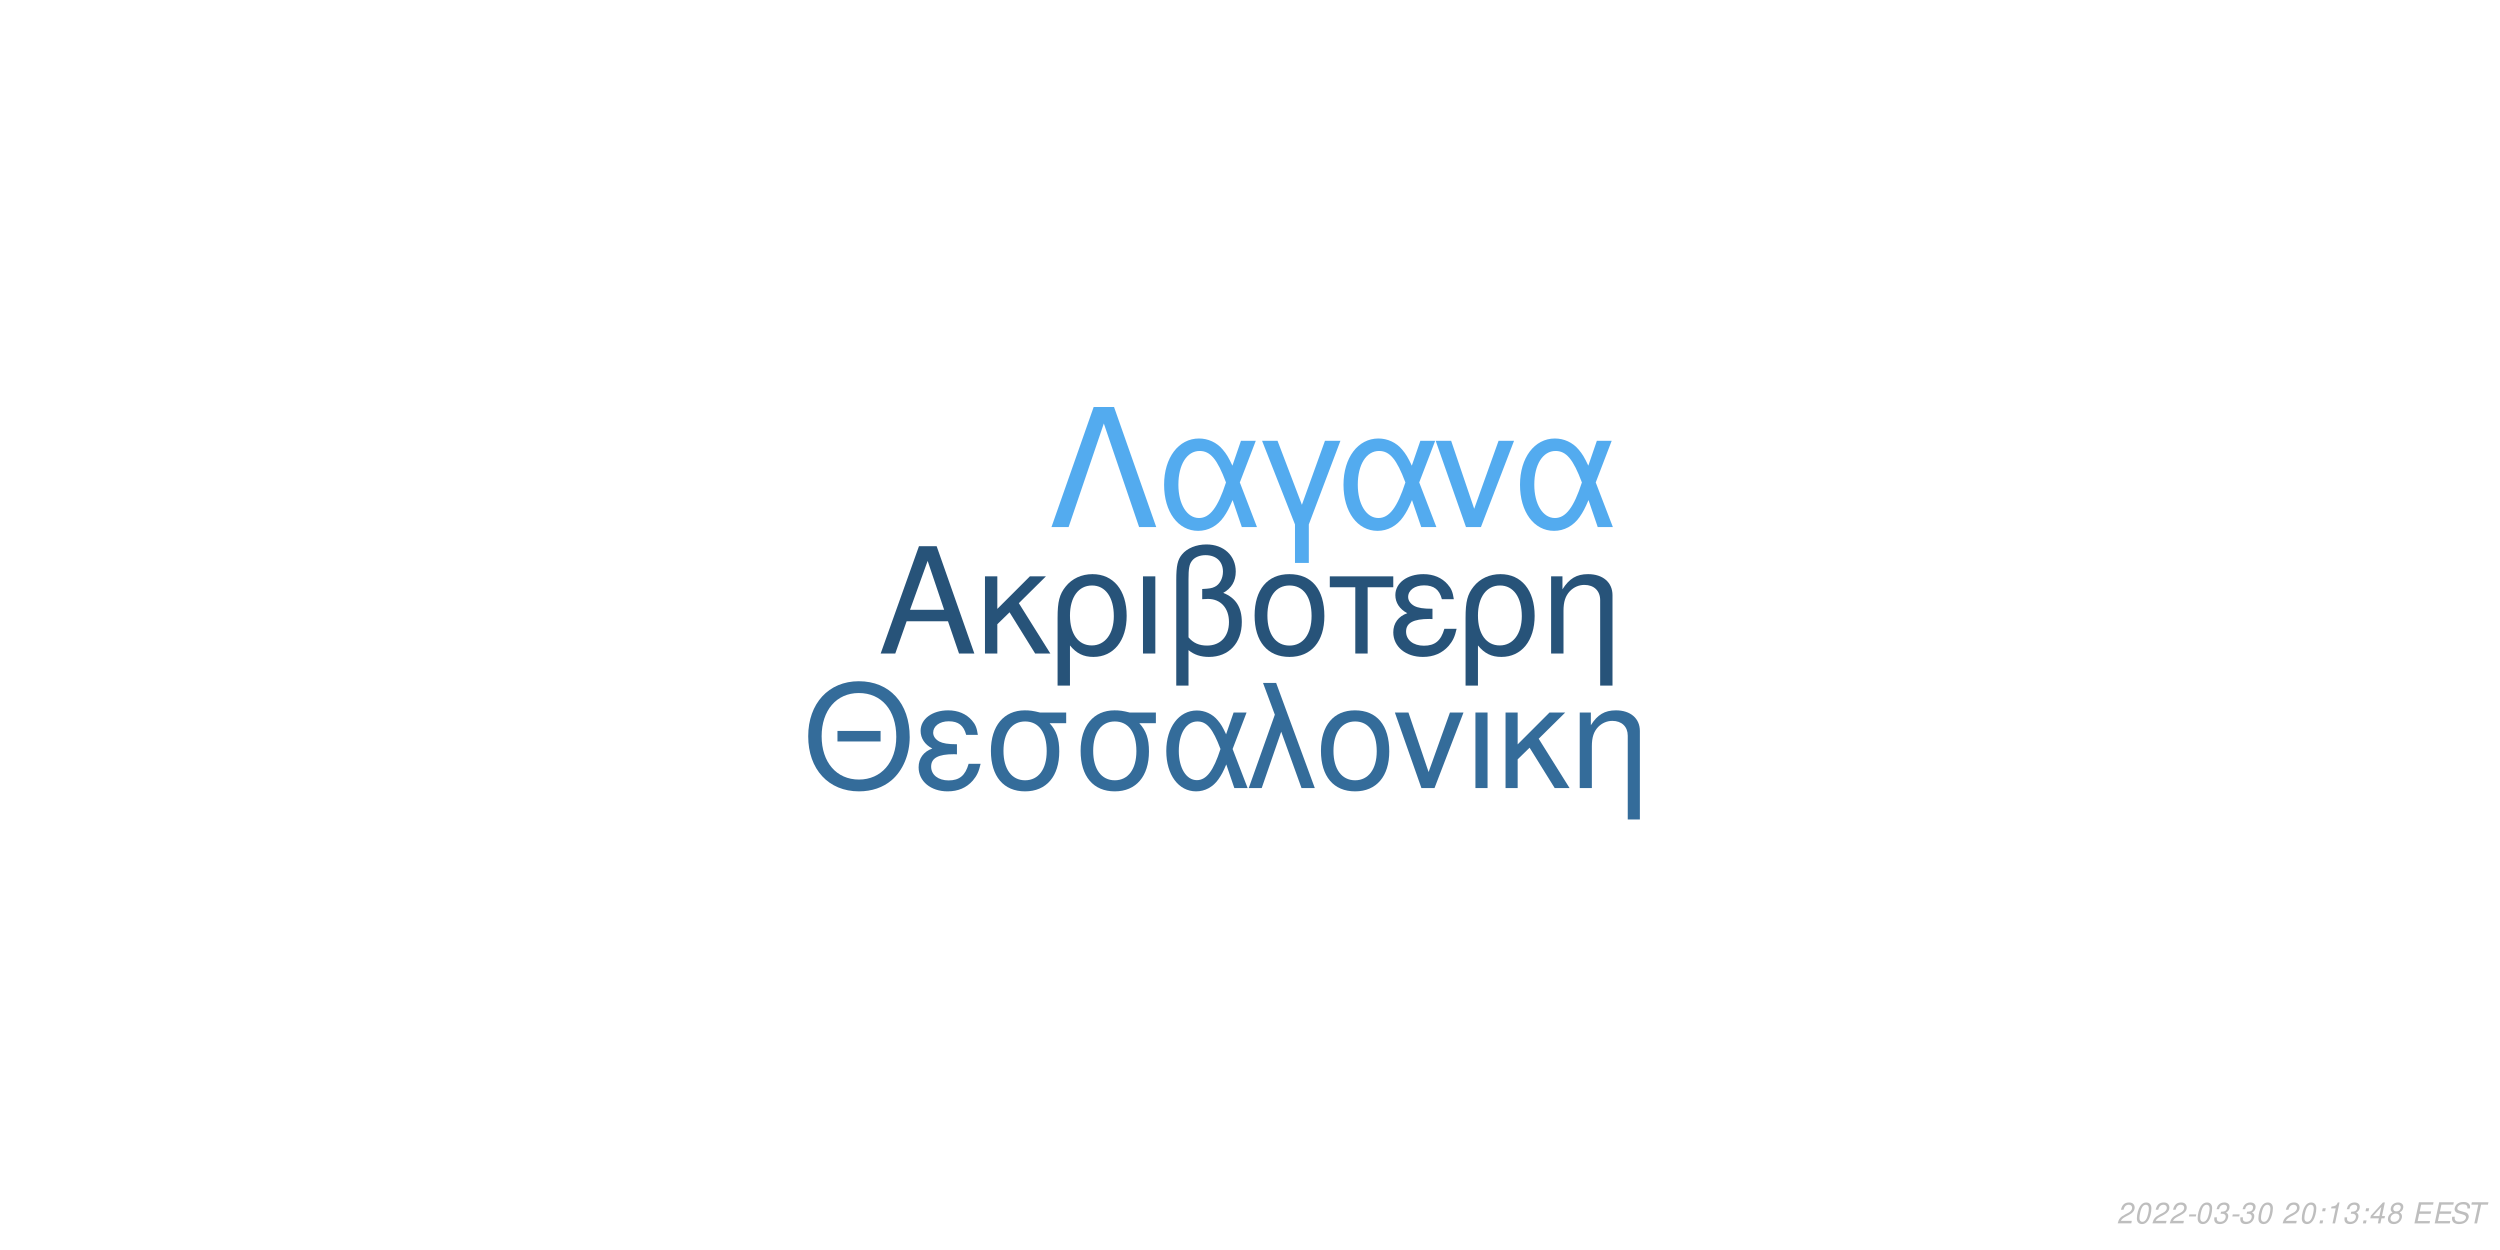
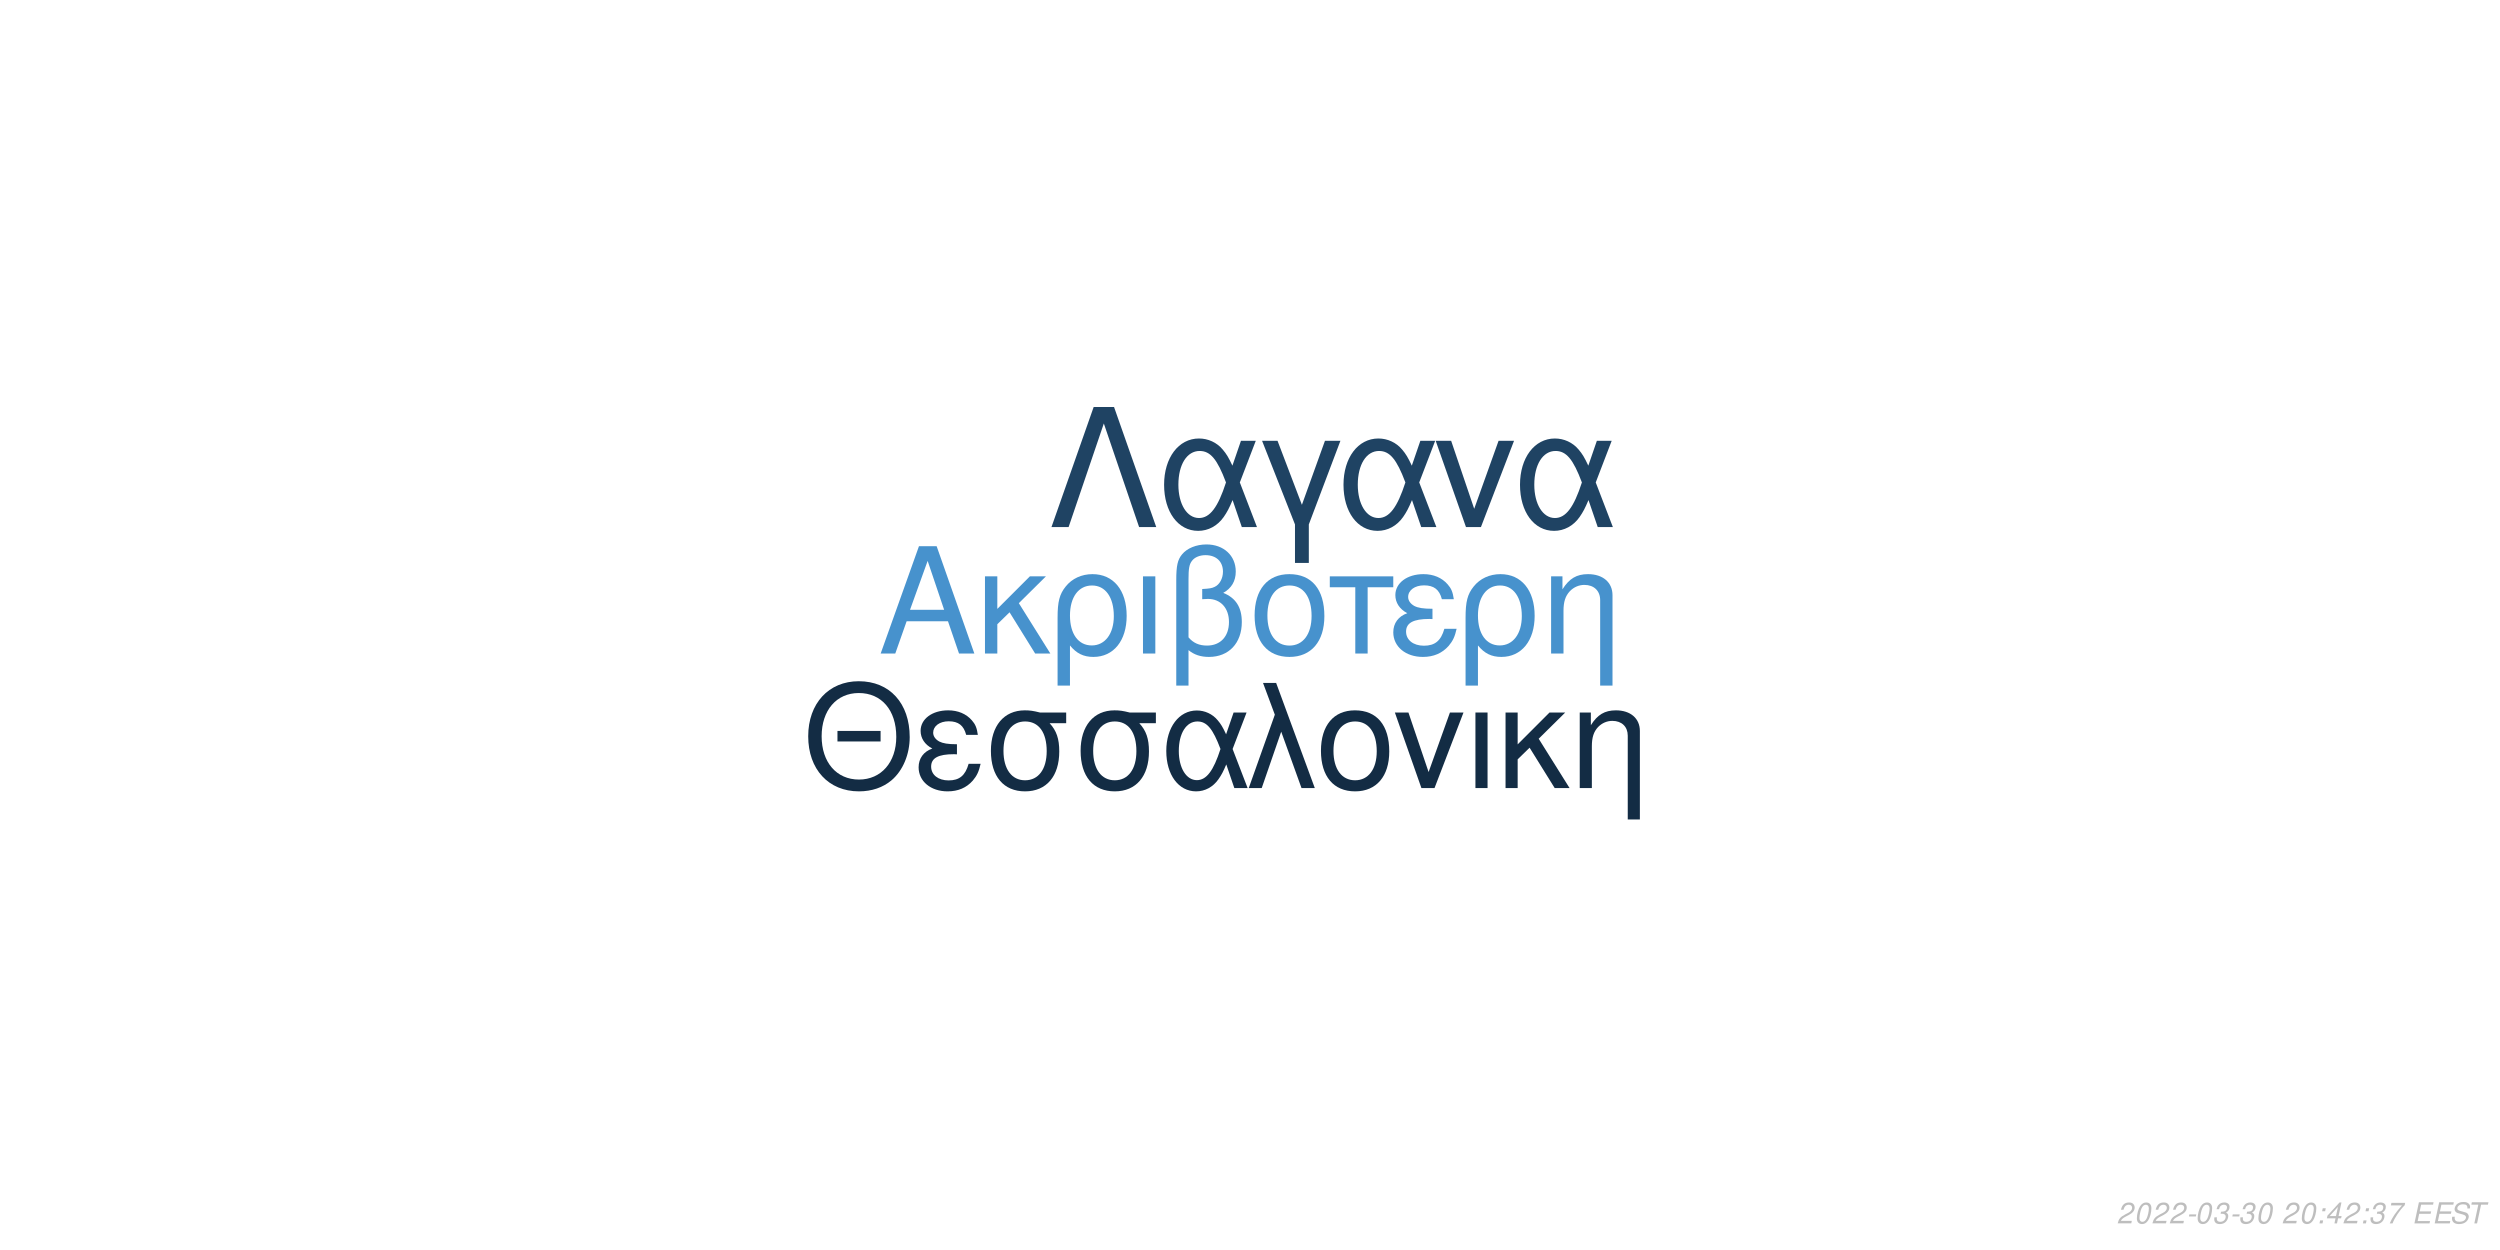
<svg xmlns="http://www.w3.org/2000/svg" xmlns:xlink="http://www.w3.org/1999/xlink" width="864pt" height="432pt" viewBox="0 0 864 432" version="1.1">
  <defs>
    <g>
      <symbol overflow="visible" id="glyph0-0">
        <path style="stroke:none;" d="" />
      </symbol>
      <symbol overflow="visible" id="glyph0-1">
        <path style="stroke:none;" d="M 24.125 -11.141 L 27.938 0 L 33.234 0 L 20.203 -37.094 L 14.094 -37.094 L 0.859 0 L 5.906 0 L 9.828 -11.141 Z M 22.797 -15.109 L 11 -15.109 L 17.094 -32.016 Z M 22.797 -15.109 " />
      </symbol>
      <symbol overflow="visible" id="glyph0-2">
        <path style="stroke:none;" d="M 7.172 -15.422 L 7.172 -26.672 L 2.906 -26.672 L 2.906 0 L 7.172 0 L 7.172 -10.125 L 11.406 -14.25 L 20.25 0 L 25.5 0 L 14.609 -17.406 L 23.969 -26.672 L 18.422 -26.672 Z M 7.172 -15.422 " />
      </symbol>
      <symbol overflow="visible" id="glyph0-3">
        <path style="stroke:none;" d="M 3 11.094 L 7.281 11.094 L 7.281 -2.797 C 9.516 -0.047 11.953 1.172 15.375 1.172 C 22.344 1.172 26.875 -4.422 26.875 -13.031 C 26.875 -21.891 22.297 -27.438 15.062 -27.438 C 11.297 -27.438 7.984 -25.906 5.797 -23.156 C 3.672 -20.516 3 -17.969 3 -12.359 Z M 14.906 -23.516 C 19.547 -23.516 22.438 -19.438 22.438 -12.922 C 22.438 -6.812 19.391 -2.797 14.812 -2.797 C 10.172 -2.797 7.281 -6.766 7.281 -13.125 C 7.281 -19.484 10.234 -23.516 14.906 -23.516 Z M 14.906 -23.516 " />
      </symbol>
      <symbol overflow="visible" id="glyph0-4">
        <path style="stroke:none;" d="M 3.516 0 L 7.781 0 L 7.781 -26.672 L 3.516 -26.672 Z M 3.516 0 " />
      </symbol>
      <symbol overflow="visible" id="glyph0-5">
        <path style="stroke:none;" d="M 4.016 11.094 L 8.25 11.094 L 8.25 -1.172 C 10.172 0.406 12.422 1.172 15.312 1.172 C 22.188 1.172 26.672 -3.609 26.672 -10.891 C 26.672 -15.984 24.578 -19.234 20.25 -20.969 C 23.109 -22.547 24.578 -25.031 24.578 -28.344 C 24.578 -33.844 20.406 -37.703 14.453 -37.703 C 10.938 -37.703 7.734 -36.391 6 -34.25 C 4.484 -32.422 4.016 -30.328 4.016 -25.391 Z M 8.25 -25.656 C 8.25 -29.359 8.5 -30.844 9.469 -32.062 C 10.375 -33.281 12.156 -34 14.094 -34 C 17.812 -34 20.156 -31.812 20.156 -28.297 C 20.156 -25.953 18.984 -23.812 17.297 -23.047 C 16.281 -22.547 15.469 -22.438 12.984 -22.297 L 12.984 -18.781 C 13.734 -18.828 14.344 -18.875 14.969 -18.875 C 19.344 -18.875 22.234 -15.719 22.234 -10.891 C 22.234 -5.906 19.281 -2.75 14.656 -2.75 C 11.953 -2.75 9.922 -3.609 8.25 -5.594 Z M 8.25 -25.656 " />
      </symbol>
      <symbol overflow="visible" id="glyph0-6">
        <path style="stroke:none;" d="M 14.094 -27.438 C 6.562 -27.438 2.094 -22.094 2.094 -13.125 C 2.094 -4.125 6.562 1.172 14.141 1.172 C 21.672 1.172 26.203 -4.172 26.203 -12.922 C 26.203 -22.188 21.828 -27.438 14.094 -27.438 Z M 14.141 -23.516 C 18.938 -23.516 21.781 -19.594 21.781 -12.984 C 21.781 -6.672 18.828 -2.75 14.141 -2.75 C 9.422 -2.75 6.516 -6.672 6.516 -13.125 C 6.516 -19.594 9.422 -23.516 14.141 -23.516 Z M 14.141 -23.516 " />
      </symbol>
      <symbol overflow="visible" id="glyph0-7">
        <path style="stroke:none;" d="M 7.891 0 L 12.156 0 L 12.156 -22.906 L 21.016 -22.906 L 21.016 -26.672 L -0.922 -26.672 L -0.922 -22.906 L 7.891 -22.906 Z M 7.891 0 " />
      </symbol>
      <symbol overflow="visible" id="glyph0-8">
        <path style="stroke:none;" d="M 14.562 -15.469 C 11.344 -15.469 9.562 -15.781 8.297 -16.438 C 6.922 -17.203 6.156 -18.328 6.156 -19.547 C 6.156 -21.891 8.453 -23.562 11.656 -23.562 C 15.062 -23.562 16.953 -22.094 17.812 -18.781 L 21.938 -18.781 C 21.578 -21.266 21.062 -22.5 19.797 -23.922 C 17.812 -26.203 14.906 -27.438 11.453 -27.438 C 5.797 -27.438 1.734 -24.375 1.734 -20.203 C 1.734 -17.609 3.156 -15.375 5.859 -13.938 C 2.797 -12.875 1.016 -10.484 1.016 -7.328 C 1.016 -2.391 5.297 1.172 11.25 1.172 C 14.969 1.172 17.906 -0.109 20.156 -2.641 C 21.578 -4.328 22.297 -5.797 22.906 -8.547 L 18.672 -8.547 C 17.5 -4.422 15.422 -2.703 11.609 -2.703 C 7.938 -2.703 5.438 -4.688 5.438 -7.578 C 5.438 -10.578 7.938 -11.953 13.484 -11.953 C 13.641 -11.953 14.094 -11.953 14.562 -11.906 Z M 14.562 -15.469 " />
      </symbol>
      <symbol overflow="visible" id="glyph0-9">
        <path style="stroke:none;" d="M 3.562 -26.672 L 3.562 0 L 7.844 0 L 7.844 -14.703 C 7.844 -17.906 8.5 -19.891 10.031 -21.531 C 11.406 -22.953 13.188 -23.719 15.062 -23.719 C 18.375 -23.719 20.516 -21.672 20.516 -18.469 L 20.516 11.094 L 24.781 11.094 L 24.781 -20.156 C 24.781 -24.578 21.469 -27.438 16.328 -27.438 C 12.359 -27.438 9.828 -25.906 7.484 -22.188 L 7.484 -26.672 Z M 3.562 -26.672 " />
      </symbol>
      <symbol overflow="visible" id="glyph1-0">
        <path style="stroke:none;" d="" />
      </symbol>
      <symbol overflow="visible" id="glyph1-1">
        <path style="stroke:none;" d="M 26.859 -19.734 L 11.953 -19.734 L 11.953 -16.094 L 26.859 -16.094 Z M 19.328 -36.922 C 8.922 -36.922 1.844 -29.25 1.844 -17.891 C 1.844 -6.484 8.875 1.141 19.391 1.141 C 23.812 1.141 27.703 -0.203 30.641 -2.688 C 34.578 -6.031 36.922 -11.656 36.922 -17.594 C 36.922 -29.297 30 -36.922 19.328 -36.922 Z M 19.328 -32.844 C 27.203 -32.844 32.281 -26.906 32.281 -17.688 C 32.281 -8.922 27.062 -2.938 19.391 -2.938 C 11.609 -2.938 6.484 -8.922 6.484 -17.891 C 6.484 -26.859 11.609 -32.844 19.328 -32.844 Z M 19.328 -32.844 " />
      </symbol>
      <symbol overflow="visible" id="glyph1-2">
        <path style="stroke:none;" d="M 14.25 -15.141 C 11.109 -15.141 9.375 -15.453 8.125 -16.094 C 6.781 -16.844 6.031 -17.938 6.031 -19.141 C 6.031 -21.422 8.266 -23.078 11.406 -23.078 C 14.75 -23.078 16.594 -21.625 17.438 -18.391 L 21.469 -18.391 C 21.125 -20.828 20.625 -22.031 19.391 -23.422 C 17.438 -25.656 14.594 -26.859 11.219 -26.859 C 5.688 -26.859 1.688 -23.875 1.688 -19.781 C 1.688 -17.234 3.094 -15.047 5.734 -13.656 C 2.734 -12.609 1 -10.266 1 -7.172 C 1 -2.344 5.188 1.141 11.016 1.141 C 14.656 1.141 17.547 -0.094 19.734 -2.594 C 21.125 -4.234 21.828 -5.688 22.422 -8.375 L 18.281 -8.375 C 17.141 -4.328 15.094 -2.641 11.359 -2.641 C 7.766 -2.641 5.328 -4.578 5.328 -7.422 C 5.328 -10.359 7.766 -11.703 13.203 -11.703 C 13.359 -11.703 13.797 -11.703 14.25 -11.656 Z M 14.25 -15.141 " />
      </symbol>
      <symbol overflow="visible" id="glyph1-3">
        <path style="stroke:none;" d="M 29 -26.109 L 19.938 -26.109 C 17.594 -26.703 16.438 -26.859 14.703 -26.859 C 7.469 -26.859 2.984 -21.469 2.984 -12.859 C 2.984 -4.031 7.375 1.141 14.797 1.141 C 22.172 1.141 26.609 -4.078 26.609 -12.656 C 26.609 -17.047 25.656 -19.828 23.266 -22.422 L 29 -22.422 Z M 14.797 -23.016 C 19.531 -23.016 22.266 -19.234 22.266 -12.75 C 22.266 -6.531 19.438 -2.688 14.797 -2.688 C 10.172 -2.688 7.328 -6.531 7.328 -12.859 C 7.328 -19.188 10.172 -23.016 14.797 -23.016 Z M 14.797 -23.016 " />
      </symbol>
      <symbol overflow="visible" id="glyph1-4">
        <path style="stroke:none;" d="M 29.344 -26.109 L 24.859 -26.109 L 22.266 -18.578 C 21.125 -21.031 20.484 -22.125 19.328 -23.469 C 17.547 -25.609 14.906 -26.812 12.156 -26.812 C 5.984 -26.812 1.594 -20.984 1.594 -12.812 C 1.594 -4.578 5.828 1.141 11.906 1.141 C 14.953 1.141 17.734 -0.344 19.625 -3.047 C 20.672 -4.531 21.281 -5.688 22.328 -8.172 L 25.109 0 L 29.703 0 L 24.516 -13.5 Z M 20.328 -13.5 C 17.891 -5.922 15.453 -2.734 12.156 -2.734 C 8.516 -2.734 5.922 -6.922 5.922 -12.812 C 5.922 -18.938 8.516 -23.016 12.359 -23.016 C 15.594 -23.016 17.688 -20.531 20.328 -13.5 Z M 20.328 -13.5 " />
      </symbol>
      <symbol overflow="visible" id="glyph1-5">
        <path style="stroke:none;" d="M 1.094 0 L 5.578 0 L 12.312 -19.484 L 19.328 0 L 23.922 0 L 10.562 -36.328 L 6.031 -36.328 L 10.109 -25.359 Z M 1.094 0 " />
      </symbol>
      <symbol overflow="visible" id="glyph1-6">
        <path style="stroke:none;" d="M 13.797 -26.859 C 6.422 -26.859 2.047 -21.625 2.047 -12.859 C 2.047 -4.031 6.422 1.141 13.859 1.141 C 21.234 1.141 25.656 -4.078 25.656 -12.656 C 25.656 -21.719 21.375 -26.859 13.797 -26.859 Z M 13.859 -23.016 C 18.531 -23.016 21.328 -19.188 21.328 -12.703 C 21.328 -6.531 18.438 -2.688 13.859 -2.688 C 9.219 -2.688 6.375 -6.531 6.375 -12.859 C 6.375 -19.188 9.219 -23.016 13.859 -23.016 Z M 13.859 -23.016 " />
      </symbol>
      <symbol overflow="visible" id="glyph1-7">
        <path style="stroke:none;" d="M 14.297 0 L 24.312 -26.109 L 19.625 -26.109 L 12.25 -5.531 L 5.281 -26.109 L 0.594 -26.109 L 9.766 0 Z M 14.297 0 " />
      </symbol>
      <symbol overflow="visible" id="glyph1-8">
        <path style="stroke:none;" d="M 3.438 0 L 7.625 0 L 7.625 -26.109 L 3.438 -26.109 Z M 3.438 0 " />
      </symbol>
      <symbol overflow="visible" id="glyph1-9">
        <path style="stroke:none;" d="M 7.031 -15.094 L 7.031 -26.109 L 2.844 -26.109 L 2.844 0 L 7.031 0 L 7.031 -9.922 L 11.156 -13.953 L 19.828 0 L 24.969 0 L 14.297 -17.047 L 23.469 -26.109 L 18.031 -26.109 Z M 7.031 -15.094 " />
      </symbol>
      <symbol overflow="visible" id="glyph1-10">
        <path style="stroke:none;" d="M 3.484 -26.109 L 3.484 0 L 7.672 0 L 7.672 -14.406 C 7.672 -17.547 8.328 -19.484 9.812 -21.078 C 11.156 -22.469 12.906 -23.219 14.75 -23.219 C 17.984 -23.219 20.078 -21.234 20.078 -18.094 L 20.078 10.859 L 24.266 10.859 L 24.266 -19.734 C 24.266 -24.062 21.031 -26.859 16 -26.859 C 12.109 -26.859 9.609 -25.359 7.328 -21.719 L 7.328 -26.109 Z M 3.484 -26.109 " />
      </symbol>
      <symbol overflow="visible" id="glyph2-0">
        <path style="stroke:none;" d="" />
      </symbol>
      <symbol overflow="visible" id="glyph2-1">
        <path style="stroke:none;" d="M 22.531 -41.484 L 15.484 -41.484 L 0.906 0 L 6.828 0 L 19 -35.797 L 31.188 0 L 37.109 0 Z M 22.531 -41.484 " />
      </symbol>
      <symbol overflow="visible" id="glyph2-2">
        <path style="stroke:none;" d="M 33.516 -29.812 L 28.391 -29.812 L 25.438 -21.219 C 24.125 -24.016 23.391 -25.266 22.078 -26.797 C 20.031 -29.25 17.016 -30.609 13.891 -30.609 C 6.828 -30.609 1.828 -23.953 1.828 -14.625 C 1.828 -5.234 6.656 1.312 13.594 1.312 C 17.078 1.312 20.266 -0.391 22.422 -3.469 C 23.609 -5.172 24.297 -6.484 25.5 -9.328 L 28.688 0 L 33.922 0 L 28 -15.422 Z M 23.219 -15.422 C 20.422 -6.766 17.641 -3.125 13.891 -3.125 C 9.734 -3.125 6.766 -7.906 6.766 -14.625 C 6.766 -21.625 9.734 -26.297 14.109 -26.297 C 17.812 -26.297 20.203 -23.453 23.219 -15.422 Z M 23.219 -15.422 " />
      </symbol>
      <symbol overflow="visible" id="glyph2-3">
        <path style="stroke:none;" d="M 12.062 12.406 L 16.844 12.406 L 16.844 -0.906 L 27.766 -29.812 L 22.422 -29.812 L 14.453 -7.688 L 6.031 -29.812 L 0.688 -29.812 L 12.062 -0.906 Z M 12.062 12.406 " />
      </symbol>
      <symbol overflow="visible" id="glyph2-4">
        <path style="stroke:none;" d="M 16.328 0 L 27.766 -29.812 L 22.422 -29.812 L 14 -6.312 L 6.031 -29.812 L 0.688 -29.812 L 11.156 0 Z M 16.328 0 " />
      </symbol>
      <symbol overflow="visible" id="glyph3-0">
        <path style="stroke:none;" d="" />
      </symbol>
      <symbol overflow="visible" id="glyph3-1">
        <path style="stroke:none;" d="M 5.234 -0.875 L 1.469 -0.875 C 1.641 -1.375 2.203 -1.891 3.109 -2.344 L 4.234 -2.938 C 5.562 -3.625 6.219 -4.469 6.219 -5.484 C 6.219 -5.938 6.062 -6.359 5.797 -6.656 C 5.469 -7.047 4.984 -7.234 4.312 -7.234 C 2.766 -7.234 1.891 -6.453 1.484 -4.734 L 2.375 -4.734 C 2.484 -5.188 2.609 -5.484 2.797 -5.75 C 3.094 -6.203 3.609 -6.453 4.188 -6.453 C 4.891 -6.453 5.344 -6.031 5.344 -5.375 C 5.344 -4.703 4.859 -4.094 4.016 -3.656 L 2.984 -3.125 C 1.234 -2.188 0.797 -1.656 0.344 -0.016 L 5.047 -0.016 Z M 5.234 -0.875 " />
      </symbol>
      <symbol overflow="visible" id="glyph3-2">
        <path style="stroke:none;" d="M 4.203 -7.234 C 3.375 -7.234 2.688 -6.812 2.125 -5.984 C 1.484 -5.047 0.984 -3.188 0.984 -1.734 C 0.984 -1.109 1.172 -0.562 1.484 -0.266 C 1.797 0.047 2.281 0.234 2.766 0.234 C 3.625 0.234 4.281 -0.156 4.859 -1.016 C 5.516 -1.953 6 -3.797 6 -5.266 C 6 -6.5 5.328 -7.234 4.203 -7.234 Z M 4.094 -6.453 C 4.734 -6.453 5.125 -5.984 5.125 -5.156 C 5.125 -4.203 4.781 -2.625 4.406 -1.812 C 3.984 -0.938 3.516 -0.547 2.875 -0.547 C 2.25 -0.547 1.875 -1.031 1.875 -1.828 C 1.875 -2.797 2.203 -4.344 2.594 -5.203 C 2.984 -6.047 3.453 -6.453 4.094 -6.453 Z M 4.094 -6.453 " />
      </symbol>
      <symbol overflow="visible" id="glyph3-3">
        <path style="stroke:none;" d="M 3.516 -3.125 L 1.125 -3.125 L 0.969 -2.406 L 3.359 -2.406 Z M 3.516 -3.125 " />
      </symbol>
      <symbol overflow="visible" id="glyph3-4">
        <path style="stroke:none;" d="M 2.922 -3.312 C 3.125 -3.344 3.234 -3.344 3.375 -3.344 C 4.203 -3.344 4.688 -3 4.688 -2.406 C 4.688 -1.312 3.906 -0.547 2.781 -0.547 C 2.047 -0.547 1.594 -0.938 1.594 -1.562 C 1.594 -1.719 1.609 -1.844 1.656 -2.094 L 0.766 -2.094 C 0.734 -1.797 0.719 -1.641 0.719 -1.469 C 0.719 -0.375 1.406 0.234 2.641 0.234 C 3.547 0.234 4.297 -0.078 4.812 -0.656 C 5.266 -1.156 5.562 -1.875 5.562 -2.547 C 5.562 -3.125 5.344 -3.453 4.797 -3.734 C 5.641 -4.234 6.016 -4.844 6.016 -5.734 C 6.016 -6.656 5.312 -7.234 4.203 -7.234 C 3.375 -7.234 2.672 -6.938 2.188 -6.375 C 1.891 -6.031 1.703 -5.641 1.516 -4.906 L 2.391 -4.906 C 2.5 -5.359 2.594 -5.594 2.734 -5.812 C 3.047 -6.234 3.516 -6.453 4.078 -6.453 C 4.734 -6.453 5.141 -6.125 5.141 -5.578 C 5.141 -5.188 5.016 -4.797 4.797 -4.547 C 4.516 -4.234 4 -4.062 3.266 -4.062 L 3.078 -4.062 Z M 2.922 -3.312 " />
      </symbol>
      <symbol overflow="visible" id="glyph3-5">
        <path style="stroke:none;" d="" />
      </symbol>
      <symbol overflow="visible" id="glyph3-6">
        <path style="stroke:none;" d="M 2.359 -1.031 L 1.312 -1.031 L 1.094 0 L 2.141 0 Z M 3.266 -5.234 L 2.219 -5.234 L 2 -4.203 L 3.047 -4.203 Z M 3.266 -5.234 " />
      </symbol>
      <symbol overflow="visible" id="glyph3-7">
-         <path style="stroke:none;" d="M 3.703 -5.188 L 2.594 0 L 3.469 0 L 5.016 -7.234 L 4.438 -7.234 C 3.906 -6.156 3.688 -6.016 2.234 -5.812 L 2.109 -5.188 Z M 3.703 -5.188 " />
+         <path style="stroke:none;" d="M 3.625 -1.75 L 3.266 0 L 4.141 0 L 4.516 -1.75 L 5.562 -1.75 L 5.734 -2.531 L 4.688 -2.531 L 5.688 -7.234 L 5.016 -7.234 L 0.844 -2.672 L 0.641 -1.75 Z M 3.797 -2.531 L 1.594 -2.531 L 4.469 -5.703 Z M 3.797 -2.531 " />
      </symbol>
      <symbol overflow="visible" id="glyph3-8">
-         <path style="stroke:none;" d="M 3.625 -1.75 L 3.266 0 L 4.141 0 L 4.516 -1.75 L 5.562 -1.75 L 5.734 -2.531 L 4.688 -2.531 L 5.688 -7.234 L 5.016 -7.234 L 0.844 -2.672 L 0.641 -1.75 Z M 3.797 -2.531 L 1.594 -2.531 L 4.469 -5.703 Z M 3.797 -2.531 " />
+         <path style="stroke:none;" d="M 6.703 -7.094 L 1.953 -7.094 L 1.766 -6.219 L 5.594 -6.219 C 3.344 -3.688 2.266 -2.109 1.375 0 L 2.344 0 C 3.031 -1.906 4.828 -4.594 6.547 -6.281 Z M 6.703 -7.094 " />
      </symbol>
      <symbol overflow="visible" id="glyph3-9">
-         <path style="stroke:none;" d="M 4.766 -3.797 C 5.078 -3.969 5.234 -4.078 5.438 -4.234 C 5.812 -4.594 6.062 -5.172 6.062 -5.734 C 6.062 -6.625 5.344 -7.234 4.266 -7.234 C 2.812 -7.234 1.703 -6.219 1.703 -4.875 C 1.703 -4.406 1.875 -4.125 2.359 -3.812 C 1.297 -3.312 0.75 -2.516 0.75 -1.469 C 0.75 -0.438 1.547 0.234 2.812 0.234 C 3.656 0.234 4.359 -0.094 4.938 -0.734 C 5.359 -1.234 5.609 -1.859 5.609 -2.438 C 5.609 -3.047 5.312 -3.516 4.766 -3.797 Z M 4.109 -6.453 C 4.797 -6.453 5.188 -6.125 5.188 -5.578 C 5.188 -5.266 5.062 -4.922 4.859 -4.672 C 4.562 -4.312 4.188 -4.156 3.656 -4.156 C 2.984 -4.156 2.594 -4.453 2.594 -4.984 C 2.594 -5.859 3.203 -6.453 4.109 -6.453 Z M 3.453 -3.406 C 4.234 -3.406 4.734 -2.984 4.734 -2.312 C 4.734 -1.312 3.922 -0.547 2.875 -0.547 C 2.125 -0.547 1.625 -0.969 1.625 -1.625 C 1.625 -2.609 2.438 -3.406 3.453 -3.406 Z M 3.453 -3.406 " />
+         <path style="stroke:none;" d="M 2.547 -3.312 L 6.5 -3.312 L 6.688 -4.141 L 2.719 -4.141 L 3.219 -6.469 L 7.344 -6.469 L 7.516 -7.297 L 2.453 -7.297 L 0.906 0 L 6.125 0 L 6.297 -0.812 L 2.016 -0.812 Z M 2.547 -3.312 " />
      </symbol>
      <symbol overflow="visible" id="glyph3-10">
-         <path style="stroke:none;" d="M 2.547 -3.312 L 6.5 -3.312 L 6.688 -4.141 L 2.719 -4.141 L 3.219 -6.469 L 7.344 -6.469 L 7.516 -7.297 L 2.453 -7.297 L 0.906 0 L 6.125 0 L 6.297 -0.812 L 2.016 -0.812 Z M 2.547 -3.312 " />
+         <path style="stroke:none;" d="M 7.062 -5.156 C 7.125 -5.438 7.141 -5.562 7.141 -5.703 C 7.141 -6.156 6.938 -6.594 6.594 -6.891 C 6.188 -7.25 5.656 -7.406 4.875 -7.406 C 3.844 -7.406 3.047 -7.125 2.5 -6.562 C 2.094 -6.141 1.781 -5.438 1.781 -4.922 C 1.781 -4.297 2.219 -3.766 2.891 -3.562 L 4.594 -3.094 C 5.406 -2.859 5.734 -2.578 5.734 -2.094 C 5.734 -1.781 5.547 -1.406 5.266 -1.141 C 4.844 -0.766 4.266 -0.578 3.453 -0.578 C 2.328 -0.578 1.812 -0.984 1.812 -1.906 C 1.812 -2.047 1.812 -2.125 1.844 -2.312 L 0.984 -2.312 C 0.906 -2.062 0.891 -1.906 0.891 -1.688 C 0.891 -0.484 1.797 0.234 3.297 0.234 C 4.359 0.234 5.234 -0.062 5.812 -0.609 C 6.344 -1.078 6.688 -1.797 6.688 -2.375 C 6.688 -2.641 6.609 -2.906 6.453 -3.156 C 6.234 -3.5 5.938 -3.703 5.469 -3.828 L 3.75 -4.312 C 2.984 -4.547 2.734 -4.734 2.734 -5.188 C 2.734 -5.547 2.875 -5.844 3.188 -6.109 C 3.547 -6.438 4.031 -6.594 4.703 -6.594 C 5.266 -6.594 5.688 -6.484 5.906 -6.297 C 6.094 -6.125 6.219 -5.797 6.219 -5.516 C 6.219 -5.422 6.203 -5.344 6.188 -5.156 Z M 7.062 -5.156 " />
      </symbol>
      <symbol overflow="visible" id="glyph3-11">
-         <path style="stroke:none;" d="M 7.062 -5.156 C 7.125 -5.438 7.141 -5.562 7.141 -5.703 C 7.141 -6.156 6.938 -6.594 6.594 -6.891 C 6.188 -7.25 5.656 -7.406 4.875 -7.406 C 3.844 -7.406 3.047 -7.125 2.5 -6.562 C 2.094 -6.141 1.781 -5.438 1.781 -4.922 C 1.781 -4.297 2.219 -3.766 2.891 -3.562 L 4.594 -3.094 C 5.406 -2.859 5.734 -2.578 5.734 -2.094 C 5.734 -1.781 5.547 -1.406 5.266 -1.141 C 4.844 -0.766 4.266 -0.578 3.453 -0.578 C 2.328 -0.578 1.812 -0.984 1.812 -1.906 C 1.812 -2.047 1.812 -2.125 1.844 -2.312 L 0.984 -2.312 C 0.906 -2.062 0.891 -1.906 0.891 -1.688 C 0.891 -0.484 1.797 0.234 3.297 0.234 C 4.359 0.234 5.234 -0.062 5.812 -0.609 C 6.344 -1.078 6.688 -1.797 6.688 -2.375 C 6.688 -2.641 6.609 -2.906 6.453 -3.156 C 6.234 -3.5 5.938 -3.703 5.469 -3.828 L 3.75 -4.312 C 2.984 -4.547 2.734 -4.734 2.734 -5.188 C 2.734 -5.547 2.875 -5.844 3.188 -6.109 C 3.547 -6.438 4.031 -6.594 4.703 -6.594 C 5.266 -6.594 5.688 -6.484 5.906 -6.297 C 6.094 -6.125 6.219 -5.797 6.219 -5.516 C 6.219 -5.422 6.203 -5.344 6.188 -5.156 Z M 7.062 -5.156 " />
-       </symbol>
-       <symbol overflow="visible" id="glyph3-12">
        <path style="stroke:none;" d="M 4.938 -6.469 L 7.312 -6.469 L 7.484 -7.297 L 1.75 -7.297 L 1.578 -6.469 L 3.984 -6.469 L 2.609 0 L 3.547 0 Z M 4.938 -6.469 " />
      </symbol>
    </g>
  </defs>
  <g id="surface1">
    <rect x="0" y="0" width="864" height="432" style="fill:rgb(100%,100%,100%);fill-opacity:1;stroke:none;" />
-     <g style="fill:rgb(15.294%,32.549%,47.451%);fill-opacity:1;">
+     <g style="fill:rgb(27.843%,57.255%,80.392%);fill-opacity:1;">
      <use xlink:href="#glyph0-1" x="303.5" y="225.861" />
      <use xlink:href="#glyph0-2" x="337.5" y="225.861" />
      <use xlink:href="#glyph0-3" x="362.5" y="225.861" />
      <use xlink:href="#glyph0-4" x="391.5" y="225.861" />
      <use xlink:href="#glyph0-5" x="402.5" y="225.861" />
      <use xlink:href="#glyph0-6" x="431.5" y="225.861" />
      <use xlink:href="#glyph0-7" x="460.5" y="225.861" />
      <use xlink:href="#glyph0-8" x="480.5" y="225.861" />
      <use xlink:href="#glyph0-3" x="503.5" y="225.861" />
      <use xlink:href="#glyph0-9" x="532.5" y="225.861" />
    </g>
-     <g style="fill:rgb(20.392%,42.353%,60.392%);fill-opacity:1;">
+     <g style="fill:rgb(7.451%,17.255%,26.667%);fill-opacity:1;">
      <use xlink:href="#glyph1-1" x="277.473" y="272.354" />
      <use xlink:href="#glyph1-2" x="316.473" y="272.354" />
      <use xlink:href="#glyph1-3" x="339.473" y="272.354" />
      <use xlink:href="#glyph1-3" x="370.473" y="272.354" />
      <use xlink:href="#glyph1-4" x="401.473" y="272.354" />
      <use xlink:href="#glyph1-5" x="430.473" y="272.354" />
      <use xlink:href="#glyph1-6" x="454.473" y="272.354" />
      <use xlink:href="#glyph1-7" x="481.473" y="272.354" />
      <use xlink:href="#glyph1-8" x="506.473" y="272.354" />
      <use xlink:href="#glyph1-9" x="517.473" y="272.354" />
      <use xlink:href="#glyph1-10" x="542.473" y="272.354" />
    </g>
-     <g style="fill:rgb(32.549%,67.059%,93.725%);fill-opacity:1;">
+     <g style="fill:rgb(12.157%,26.275%,38.824%);fill-opacity:1;">
      <use xlink:href="#glyph2-1" x="362.484" y="182.152" />
      <use xlink:href="#glyph2-2" x="400.484" y="182.152" />
      <use xlink:href="#glyph2-3" x="435.484" y="182.152" />
      <use xlink:href="#glyph2-2" x="462.484" y="182.152" />
      <use xlink:href="#glyph2-4" x="495.484" y="182.152" />
      <use xlink:href="#glyph2-2" x="523.484" y="182.152" />
    </g>
    <g style="fill:rgb(74.51%,74.51%,74.51%);fill-opacity:1;">
      <use xlink:href="#glyph3-1" x="731.52" y="422.81" />
      <use xlink:href="#glyph3-2" x="737.52" y="422.81" />
      <use xlink:href="#glyph3-1" x="743.52" y="422.81" />
      <use xlink:href="#glyph3-1" x="749.52" y="422.81" />
      <use xlink:href="#glyph3-3" x="755.52" y="422.81" />
      <use xlink:href="#glyph3-2" x="758.52" y="422.81" />
      <use xlink:href="#glyph3-4" x="764.52" y="422.81" />
      <use xlink:href="#glyph3-3" x="770.52" y="422.81" />
      <use xlink:href="#glyph3-4" x="773.52" y="422.81" />
      <use xlink:href="#glyph3-2" x="779.52" y="422.81" />
      <use xlink:href="#glyph3-5" x="785.52" y="422.81" />
      <use xlink:href="#glyph3-1" x="788.52" y="422.81" />
      <use xlink:href="#glyph3-2" x="794.52" y="422.81" />
      <use xlink:href="#glyph3-6" x="800.52" y="422.81" />
      <use xlink:href="#glyph3-7" x="803.52" y="422.81" />
-       <use xlink:href="#glyph3-4" x="809.52" y="422.81" />
+       <use xlink:href="#glyph3-1" x="809.52" y="422.81" />
      <use xlink:href="#glyph3-6" x="815.52" y="422.81" />
-       <use xlink:href="#glyph3-8" x="818.52" y="422.81" />
-       <use xlink:href="#glyph3-9" x="824.52" y="422.81" />
+       <use xlink:href="#glyph3-4" x="818.52" y="422.81" />
+       <use xlink:href="#glyph3-8" x="824.52" y="422.81" />
      <use xlink:href="#glyph3-5" x="830.52" y="422.81" />
-       <use xlink:href="#glyph3-10" x="833.52" y="422.81" />
-       <use xlink:href="#glyph3-10" x="840.52" y="422.81" />
-       <use xlink:href="#glyph3-11" x="846.52" y="422.81" />
-       <use xlink:href="#glyph3-12" x="852.52" y="422.81" />
+       <use xlink:href="#glyph3-9" x="833.52" y="422.81" />
+       <use xlink:href="#glyph3-9" x="840.52" y="422.81" />
+       <use xlink:href="#glyph3-10" x="846.52" y="422.81" />
+       <use xlink:href="#glyph3-11" x="852.52" y="422.81" />
    </g>
  </g>
</svg>
